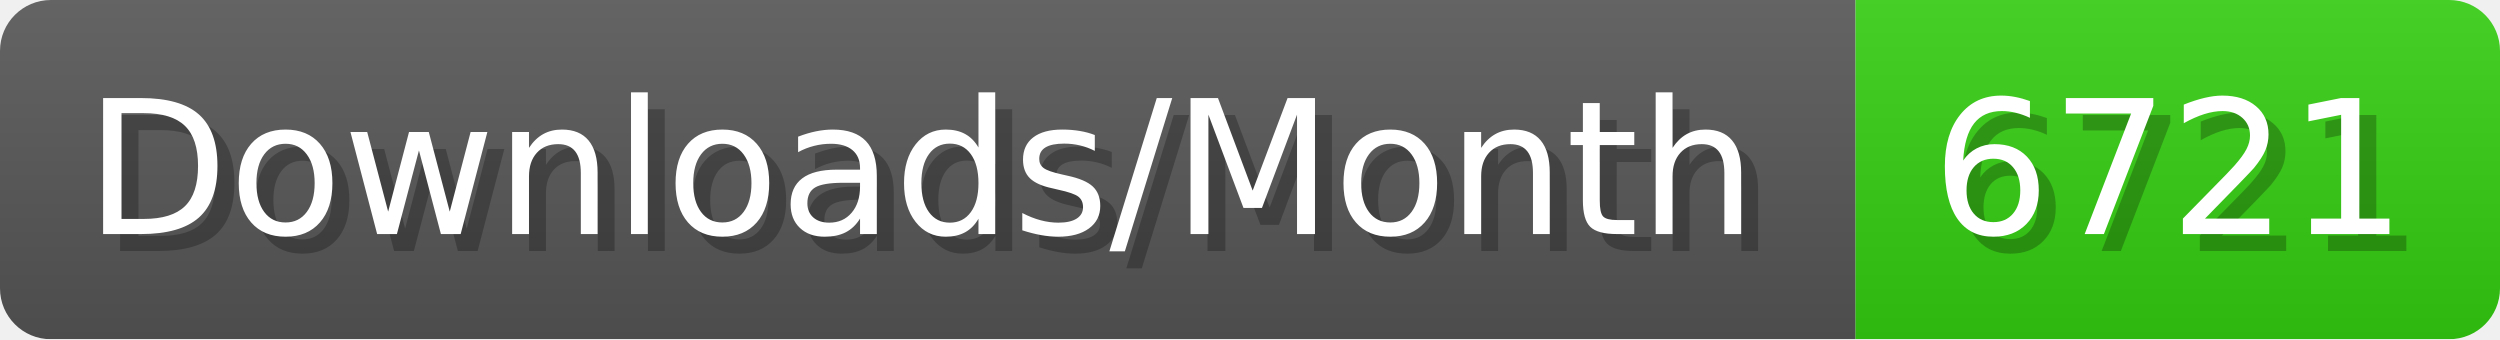
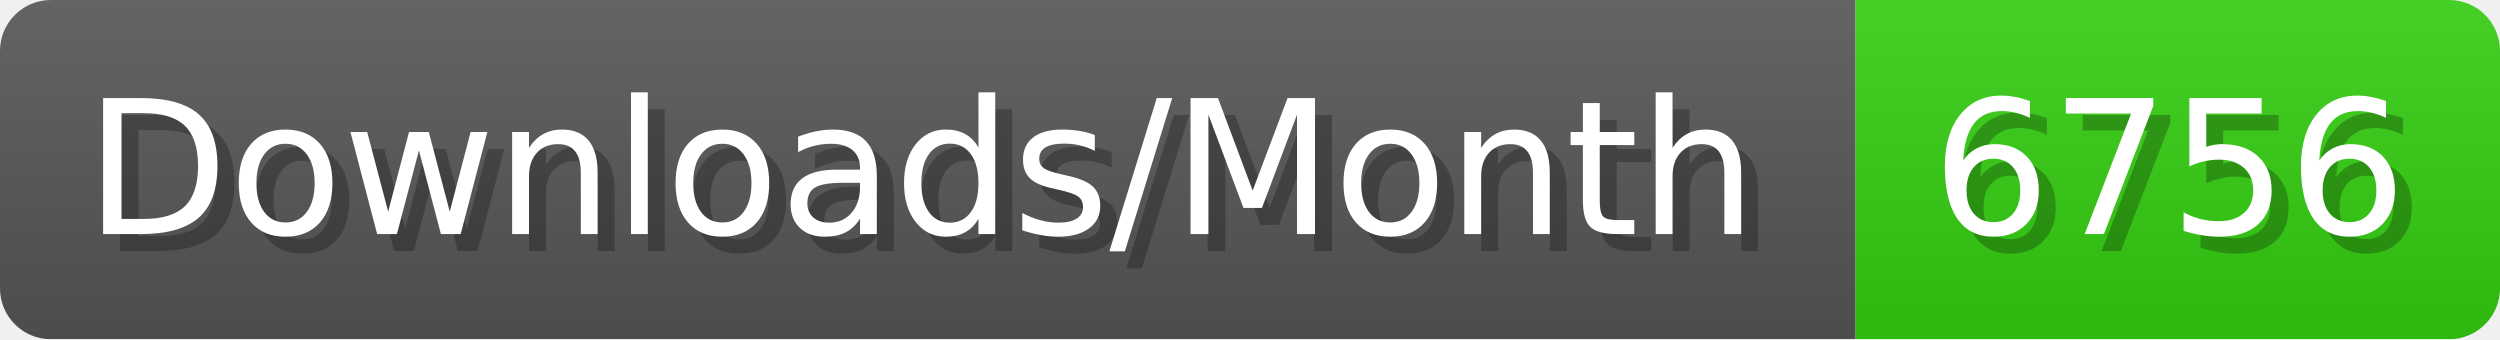
- <svg xmlns="http://www.w3.org/2000/svg" width="147.4" height="20" viewBox="0 0 1474 200" role="img" aria-label="Downloads/Month: 6721">
+ <svg xmlns="http://www.w3.org/2000/svg" width="147.4" height="20" viewBox="0 0 1474 200" role="img" aria-label="Downloads/Month: 6756">
  <linearGradient id="YlXUI" x2="0" y2="100%">
    <stop offset="0" stop-opacity=".1" stop-color="#EEE" />
    <stop offset="1" stop-opacity=".1" />
  </linearGradient>
  <mask id="JHhop">
    <rect width="1474" height="200" rx="30" fill="#FFF" />
  </mask>
  <g mask="url(#JHhop)">
    <rect width="1094" height="200" fill="#555" />
    <rect width="380" height="200" fill="#3C1" x="1094" />
    <rect width="1474" height="200" fill="url(#YlXUI)" />
  </g>
  <g aria-hidden="true" fill="#fff" text-anchor="start" font-family="Verdana,DejaVu Sans,sans-serif" font-size="110">
    <text x="60" y="148" textLength="994" fill="#000" opacity="0.25">Downloads/Month</text>
    <text x="50" y="138" textLength="994">Downloads/Month</text>
-     <text x="1149" y="148" textLength="280" fill="#000" opacity="0.25">6721</text>
-     <text x="1139" y="138" textLength="280">6721</text>
+     <text x="1149" y="148" textLength="280" fill="#000" opacity="0.25">6756</text>
+     <text x="1139" y="138" textLength="280">6756</text>
  </g>
</svg>
